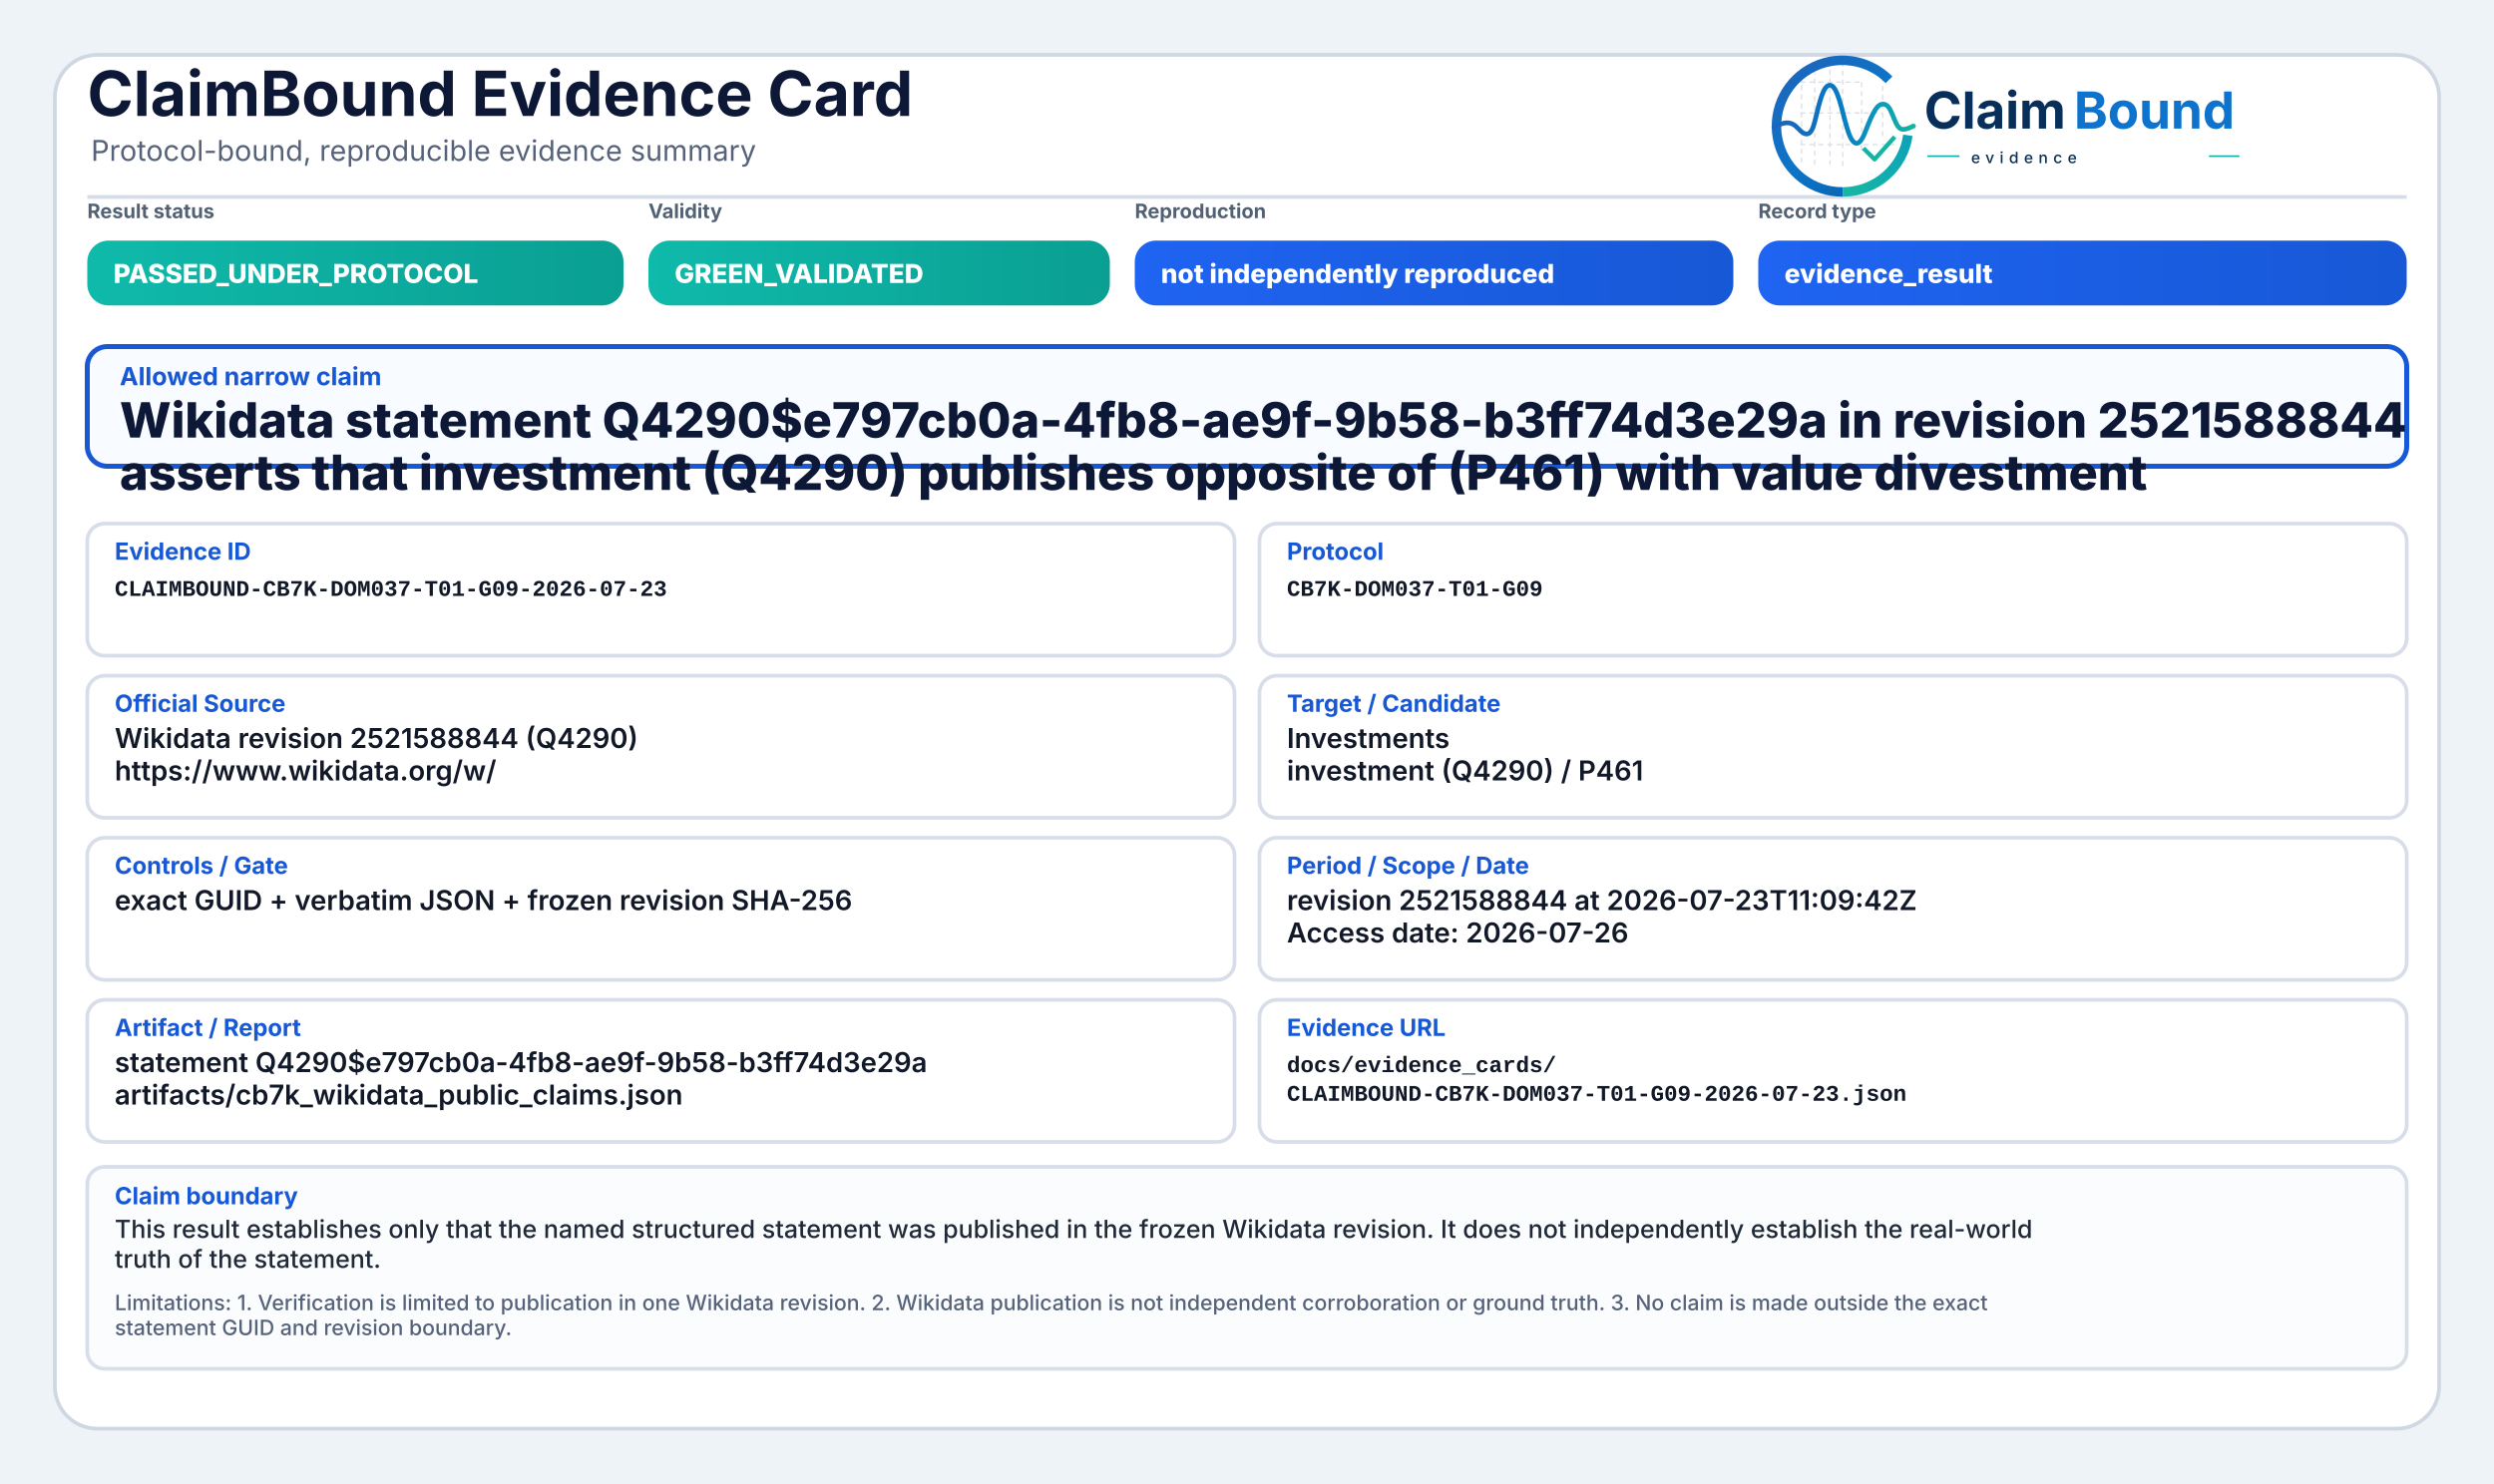
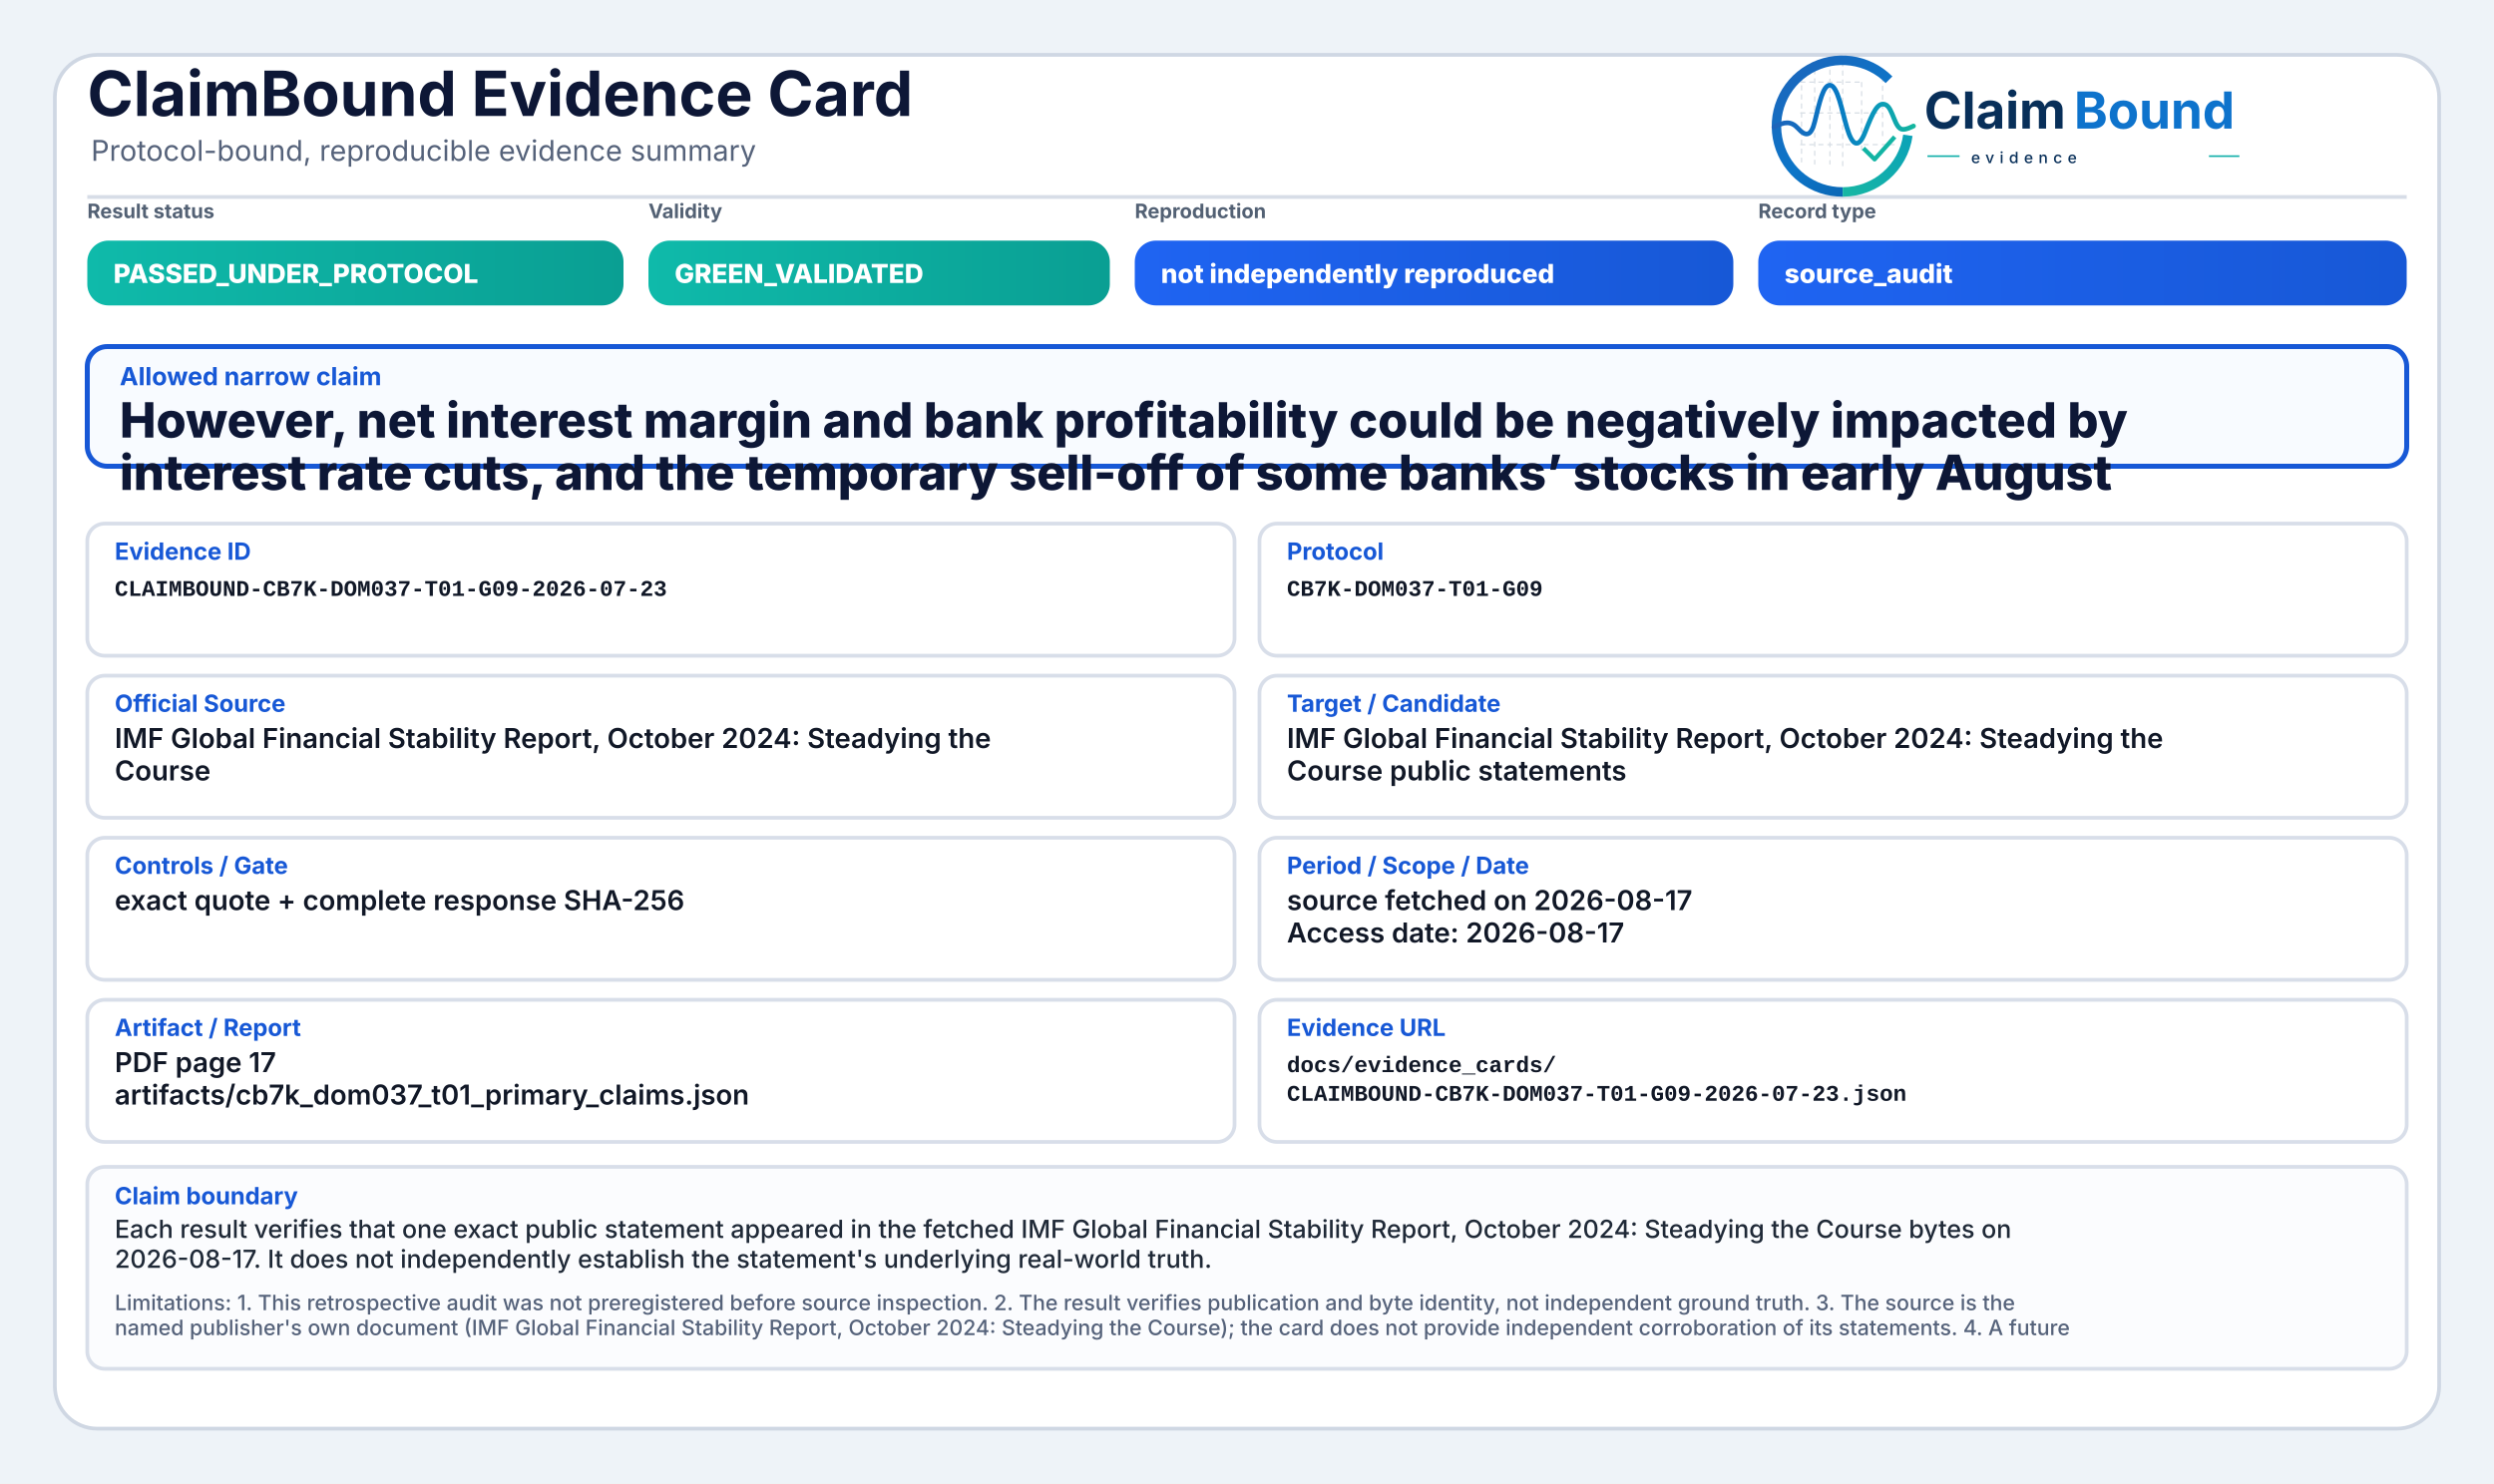
<svg xmlns="http://www.w3.org/2000/svg" width="2000" height="1190" viewBox="0 0 2000 1190" role="img" aria-label="ClaimBound Evidence Card">
  <defs>
    <linearGradient id="greenGrad" x1="0" y1="0" x2="1" y2="0">
      <stop offset="0%" stop-color="#0fbaaa" />
      <stop offset="100%" stop-color="#0a9f93" />
    </linearGradient>
    <linearGradient id="yellowGrad" x1="0" y1="0" x2="1" y2="0">
      <stop offset="0%" stop-color="#fbbf24" />
      <stop offset="100%" stop-color="#d97706" />
    </linearGradient>
    <linearGradient id="amberGrad" x1="0" y1="0" x2="1" y2="0">
      <stop offset="0%" stop-color="#f97316" />
      <stop offset="100%" stop-color="#c2410c" />
    </linearGradient>
    <linearGradient id="redGrad" x1="0" y1="0" x2="1" y2="0">
      <stop offset="0%" stop-color="#ef4444" />
      <stop offset="100%" stop-color="#b91c1c" />
    </linearGradient>
    <linearGradient id="grayGrad" x1="0" y1="0" x2="1" y2="0">
      <stop offset="0%" stop-color="#64748b" />
      <stop offset="100%" stop-color="#475569" />
    </linearGradient>
    <linearGradient id="blueGrad" x1="0" y1="0" x2="1" y2="0">
      <stop offset="0%" stop-color="#1f64f2" />
      <stop offset="100%" stop-color="#1758d6" />
    </linearGradient>
    <linearGradient id="logoRingBlue" x1="73" y1="453" x2="348" y2="793" gradientUnits="userSpaceOnUse">
      <stop offset="0" stop-color="#1E64BA" />
      <stop offset="0.55" stop-color="#0C75C8" />
      <stop offset="1" stop-color="#0A5FAB" />
    </linearGradient>
    <linearGradient id="logoRingTeal" x1="221" y1="792" x2="403" y2="594" gradientUnits="userSpaceOnUse">
      <stop offset="0" stop-color="#18B7A3" />
      <stop offset="1" stop-color="#089EBC" />
    </linearGradient>
    <linearGradient id="logoSignalGradient" x1="61" y1="628" x2="404" y2="628" gradientUnits="userSpaceOnUse">
      <stop offset="0" stop-color="#1E64BA" />
      <stop offset="0.43" stop-color="#0877C4" />
      <stop offset="0.72" stop-color="#0A97BB" />
      <stop offset="1" stop-color="#14B69E" />
    </linearGradient>
  </defs>
  <rect x="0" y="0" width="2000" height="1190" fill="#eef3f8" />
  <rect x="44" y="44" width="1912" height="1102" rx="34" fill="#ffffff" stroke="#cfd7e3" stroke-width="3" />
  <path d="M70 158 H1930" stroke="#d7dde7" stroke-width="3" />
  <text x="70" y="93" font-family="Inter, Segoe UI, Arial, sans-serif" font-size="50" font-weight="750" fill="#0d1736">ClaimBound Evidence Card</text>
  <text x="73" y="129" font-family="Inter, Segoe UI, Arial, sans-serif" font-size="23" font-weight="400" fill="#55627a">Protocol-bound, reproducible evidence summary</text>
  <g aria-label="ClaimBound evidence logo" transform="translate(1415,52) scale(0.33) translate(-40,-478)">
    <g stroke-linecap="butt" stroke-linejoin="round">
      <g stroke="#CBD3DC" stroke-width="3.2" stroke-linecap="round" stroke-dasharray="10 12" opacity="0.72">
        <path d="M130 507V714" />
        <path d="M162 490V719" />
        <path d="M199 491V719" />
        <path d="M230 471V726" />
        <path d="M276 521V690" />
        <path d="M327 508V650" />
        <path d="M128 520H277" />
        <path d="M128 595H327" />
        <path d="M128 672H355" />
      </g>
      <path d="M342.6 514.3A160 160 0 1 0 230 787" fill="none" stroke="url(#logoRingBlue)" stroke-width="23" />
      <path d="M230 787A160 160 0 0 0 388.4 649.3" fill="none" stroke="url(#logoRingTeal)" stroke-width="23" />
      <path d="M63 629.5C87 616.4 104.3 613.6 121.2 632.2C140.7 653.8 153.4 651.6 162.1 616.2C173.8 568.5 182.5 527.5 198.9 527.5C217.5 527.5 228.4 590.6 240.3 630.8C253.4 675.4 268.6 682.8 284.6 641.5C303.5 592.9 315.2 567.6 333.7 574.7C352.6 582 355.7 635.1 376.6 634.9C386.2 634.8 394 630.4 402 626.8" fill="none" stroke="url(#logoSignalGradient)" stroke-width="11.5" stroke-linecap="round" />
      <path d="M284 684.5L307.5 707.7L353 657" fill="none" stroke="#12B4A4" stroke-width="10.5" stroke-linecap="square" />
    </g>
    <text x="428" y="633" font-family="Inter, Segoe UI, Arial, sans-serif" font-size="124" font-weight="750" fill="#082F59" text-rendering="geometricPrecision">Claim</text>
    <text x="792" y="633" font-family="Inter, Segoe UI, Arial, sans-serif" font-size="124" font-weight="750" fill="#0E73CC" text-rendering="geometricPrecision">Bound</text>
    <line x1="436" y1="700" x2="514" y2="700" stroke="#11AFA9" stroke-width="4" />
    <text x="542" y="717" font-family="Inter, Segoe UI, Arial, sans-serif" font-size="38" font-weight="500" letter-spacing="13" fill="#082F59">evidence</text>
    <line x1="1120" y1="700" x2="1194" y2="700" stroke="#11AFA9" stroke-width="4" />
  </g>
  <text x="70" y="175" font-family="Inter, Segoe UI, Arial, sans-serif" font-size="16" font-weight="650" fill="#536174">Result status</text>
  <rect x="70" y="193" width="430" height="52" rx="17" fill="url(#greenGrad)" />
  <text x="91" y="227" font-family="Inter, Segoe UI, Arial, sans-serif" font-size="21" font-weight="800" fill="#ffffff">PASSED_UNDER_PROTOCOL</text>
  <text x="520" y="175" font-family="Inter, Segoe UI, Arial, sans-serif" font-size="16" font-weight="650" fill="#536174">Validity</text>
  <rect x="520" y="193" width="370" height="52" rx="17" fill="url(#greenGrad)" />
  <text x="541" y="227" font-family="Inter, Segoe UI, Arial, sans-serif" font-size="21" font-weight="800" fill="#ffffff">GREEN_VALIDATED</text>
  <text x="910" y="175" font-family="Inter, Segoe UI, Arial, sans-serif" font-size="16" font-weight="650" fill="#536174">Reproduction</text>
  <rect x="910" y="193" width="480" height="52" rx="17" fill="url(#blueGrad)" />
  <text x="931" y="227" font-family="Inter, Segoe UI, Arial, sans-serif" font-size="21" font-weight="800" fill="#ffffff">not independently reproduced</text>
  <text x="1410" y="175" font-family="Inter, Segoe UI, Arial, sans-serif" font-size="16" font-weight="650" fill="#536174">Record type</text>
  <rect x="1410" y="193" width="520" height="52" rx="17" fill="url(#blueGrad)" />
-   <text x="1431" y="227" font-family="Inter, Segoe UI, Arial, sans-serif" font-size="21" font-weight="800" fill="#ffffff">evidence_result</text>
+   <text x="1431" y="227" font-family="Inter, Segoe UI, Arial, sans-serif" font-size="21" font-weight="800" fill="#ffffff">source_audit</text>
  <rect x="70" y="278" width="1860" height="96" rx="16" fill="#f8fbff" stroke="#1758d6" stroke-width="4" />
  <text x="96" y="309" font-family="Inter, Segoe UI, Arial, sans-serif" font-size="20" font-weight="750" fill="#1758d6">Allowed narrow claim</text>
-   <text x="96" y="351" font-family="Inter, Segoe UI, Arial, sans-serif" font-size="39" font-weight="800" fill="#0d1736">Wikidata statement Q4290$e797cb0a-4fb8-ae9f-9b58-b3ff74d3e29a in revision 2521588844</text>
-   <text x="96" y="393" font-family="Inter, Segoe UI, Arial, sans-serif" font-size="39" font-weight="800" fill="#0d1736">asserts that investment (Q4290) publishes opposite of (P461) with value divestment</text>
+   <text x="96" y="351" font-family="Inter, Segoe UI, Arial, sans-serif" font-size="39" font-weight="800" fill="#0d1736">However, net interest margin and bank profitability could be negatively impacted by</text>
+   <text x="96" y="393" font-family="Inter, Segoe UI, Arial, sans-serif" font-size="39" font-weight="800" fill="#0d1736">interest rate cuts, and the temporary sell-off of some banks’ stocks in early August</text>
  <rect x="70" y="420" width="920" height="106" rx="14" fill="#ffffff" stroke="#d8dee9" stroke-width="3" />
  <text x="92" y="449" font-family="Inter, Segoe UI, Arial, sans-serif" font-size="19" font-weight="750" fill="#1758d6">Evidence ID</text>
  <text x="92" y="478" font-family="SFMono-Regular, Consolas, Liberation Mono, monospace" font-size="18" font-weight="600" fill="#111827">CLAIMBOUND-CB7K-DOM037-T01-G09-2026-07-23</text>
  <rect x="1010" y="420" width="920" height="106" rx="14" fill="#ffffff" stroke="#d8dee9" stroke-width="3" />
  <text x="1032" y="449" font-family="Inter, Segoe UI, Arial, sans-serif" font-size="19" font-weight="750" fill="#1758d6">Protocol</text>
  <text x="1032" y="478" font-family="SFMono-Regular, Consolas, Liberation Mono, monospace" font-size="18" font-weight="600" fill="#111827">CB7K-DOM037-T01-G09</text>
  <rect x="70" y="542" width="920" height="114" rx="14" fill="#ffffff" stroke="#d8dee9" stroke-width="3" />
  <text x="92" y="571" font-family="Inter, Segoe UI, Arial, sans-serif" font-size="19" font-weight="750" fill="#1758d6">Official Source</text>
-   <text x="92" y="600" font-family="Inter, Segoe UI, Arial, sans-serif" font-size="22" font-weight="600" fill="#111827">Wikidata revision 2521588844 (Q4290)</text>
-   <text x="92" y="626" font-family="Inter, Segoe UI, Arial, sans-serif" font-size="22" font-weight="600" fill="#111827">https://www.wikidata.org/w/</text>
+   <text x="92" y="600" font-family="Inter, Segoe UI, Arial, sans-serif" font-size="22" font-weight="600" fill="#111827">IMF Global Financial Stability Report, October 2024: Steadying the</text>
+   <text x="92" y="626" font-family="Inter, Segoe UI, Arial, sans-serif" font-size="22" font-weight="600" fill="#111827">Course</text>
  <rect x="1010" y="542" width="920" height="114" rx="14" fill="#ffffff" stroke="#d8dee9" stroke-width="3" />
  <text x="1032" y="571" font-family="Inter, Segoe UI, Arial, sans-serif" font-size="19" font-weight="750" fill="#1758d6">Target / Candidate</text>
-   <text x="1032" y="600" font-family="Inter, Segoe UI, Arial, sans-serif" font-size="22" font-weight="600" fill="#111827">Investments</text>
-   <text x="1032" y="626" font-family="Inter, Segoe UI, Arial, sans-serif" font-size="22" font-weight="600" fill="#111827">investment (Q4290) / P461</text>
+   <text x="1032" y="600" font-family="Inter, Segoe UI, Arial, sans-serif" font-size="22" font-weight="600" fill="#111827">IMF Global Financial Stability Report, October 2024: Steadying the</text>
+   <text x="1032" y="626" font-family="Inter, Segoe UI, Arial, sans-serif" font-size="22" font-weight="600" fill="#111827">Course public statements</text>
  <rect x="70" y="672" width="920" height="114" rx="14" fill="#ffffff" stroke="#d8dee9" stroke-width="3" />
  <text x="92" y="701" font-family="Inter, Segoe UI, Arial, sans-serif" font-size="19" font-weight="750" fill="#1758d6">Controls / Gate</text>
-   <text x="92" y="730" font-family="Inter, Segoe UI, Arial, sans-serif" font-size="22" font-weight="600" fill="#111827">exact GUID + verbatim JSON + frozen revision SHA-256</text>
+   <text x="92" y="730" font-family="Inter, Segoe UI, Arial, sans-serif" font-size="22" font-weight="600" fill="#111827">exact quote + complete response SHA-256</text>
  <rect x="1010" y="672" width="920" height="114" rx="14" fill="#ffffff" stroke="#d8dee9" stroke-width="3" />
  <text x="1032" y="701" font-family="Inter, Segoe UI, Arial, sans-serif" font-size="19" font-weight="750" fill="#1758d6">Period / Scope / Date</text>
-   <text x="1032" y="730" font-family="Inter, Segoe UI, Arial, sans-serif" font-size="22" font-weight="600" fill="#111827">revision 2521588844 at 2026-07-23T11:09:42Z</text>
-   <text x="1032" y="756" font-family="Inter, Segoe UI, Arial, sans-serif" font-size="22" font-weight="600" fill="#111827">Access date: 2026-07-26</text>
+   <text x="1032" y="730" font-family="Inter, Segoe UI, Arial, sans-serif" font-size="22" font-weight="600" fill="#111827">source fetched on 2026-08-17</text>
+   <text x="1032" y="756" font-family="Inter, Segoe UI, Arial, sans-serif" font-size="22" font-weight="600" fill="#111827">Access date: 2026-08-17</text>
  <rect x="70" y="802" width="920" height="114" rx="14" fill="#ffffff" stroke="#d8dee9" stroke-width="3" />
  <text x="92" y="831" font-family="Inter, Segoe UI, Arial, sans-serif" font-size="19" font-weight="750" fill="#1758d6">Artifact / Report</text>
-   <text x="92" y="860" font-family="Inter, Segoe UI, Arial, sans-serif" font-size="22" font-weight="600" fill="#111827">statement Q4290$e797cb0a-4fb8-ae9f-9b58-b3ff74d3e29a</text>
-   <text x="92" y="886" font-family="Inter, Segoe UI, Arial, sans-serif" font-size="22" font-weight="600" fill="#111827">artifacts/cb7k_wikidata_public_claims.json</text>
+   <text x="92" y="860" font-family="Inter, Segoe UI, Arial, sans-serif" font-size="22" font-weight="600" fill="#111827">PDF page 17</text>
+   <text x="92" y="886" font-family="Inter, Segoe UI, Arial, sans-serif" font-size="22" font-weight="600" fill="#111827">artifacts/cb7k_dom037_t01_primary_claims.json</text>
  <rect x="1010" y="802" width="920" height="114" rx="14" fill="#ffffff" stroke="#d8dee9" stroke-width="3" />
  <text x="1032" y="831" font-family="Inter, Segoe UI, Arial, sans-serif" font-size="19" font-weight="750" fill="#1758d6">Evidence URL</text>
  <text x="1032" y="860" font-family="SFMono-Regular, Consolas, Liberation Mono, monospace" font-size="18" font-weight="600" fill="#111827">docs/evidence_cards/</text>
  <text x="1032" y="883" font-family="SFMono-Regular, Consolas, Liberation Mono, monospace" font-size="18" font-weight="600" fill="#111827">CLAIMBOUND-CB7K-DOM037-T01-G09-2026-07-23.json</text>
  <rect x="70" y="936" width="1860" height="162" rx="14" fill="#fbfcfe" stroke="#d8dee9" stroke-width="3" />
  <text x="92" y="966" font-family="Inter, Segoe UI, Arial, sans-serif" font-size="19" font-weight="750" fill="#1758d6">Claim boundary</text>
-   <text x="92" y="993" font-family="Inter, Segoe UI, Arial, sans-serif" font-size="20" font-weight="500" fill="#1f2937">This result establishes only that the named structured statement was published in the frozen Wikidata revision. It does not independently establish the real-world</text>
-   <text x="92" y="1017" font-family="Inter, Segoe UI, Arial, sans-serif" font-size="20" font-weight="500" fill="#1f2937">truth of the statement.</text>
-   <text x="92" y="1051" font-family="Inter, Segoe UI, Arial, sans-serif" font-size="17" font-weight="500" fill="#55627a">Limitations: 1. Verification is limited to publication in one Wikidata revision. 2. Wikidata publication is not independent corroboration or ground truth. 3. No claim is made outside the exact</text>
-   <text x="92" y="1071" font-family="Inter, Segoe UI, Arial, sans-serif" font-size="17" font-weight="500" fill="#55627a">statement GUID and revision boundary.</text>
+   <text x="92" y="993" font-family="Inter, Segoe UI, Arial, sans-serif" font-size="20" font-weight="500" fill="#1f2937">Each result verifies that one exact public statement appeared in the fetched IMF Global Financial Stability Report, October 2024: Steadying the Course bytes on</text>
+   <text x="92" y="1017" font-family="Inter, Segoe UI, Arial, sans-serif" font-size="20" font-weight="500" fill="#1f2937">2026-08-17. It does not independently establish the statement's underlying real-world truth.</text>
+   <text x="92" y="1051" font-family="Inter, Segoe UI, Arial, sans-serif" font-size="17" font-weight="500" fill="#55627a">Limitations: 1. This retrospective audit was not preregistered before source inspection. 2. The result verifies publication and byte identity, not independent ground truth. 3. The source is the</text>
+   <text x="92" y="1071" font-family="Inter, Segoe UI, Arial, sans-serif" font-size="17" font-weight="500" fill="#55627a">named publisher's own document (IMF Global Financial Stability Report, October 2024: Steadying the Course); the card does not provide independent corroboration of its statements. 4. A future</text>
</svg>
